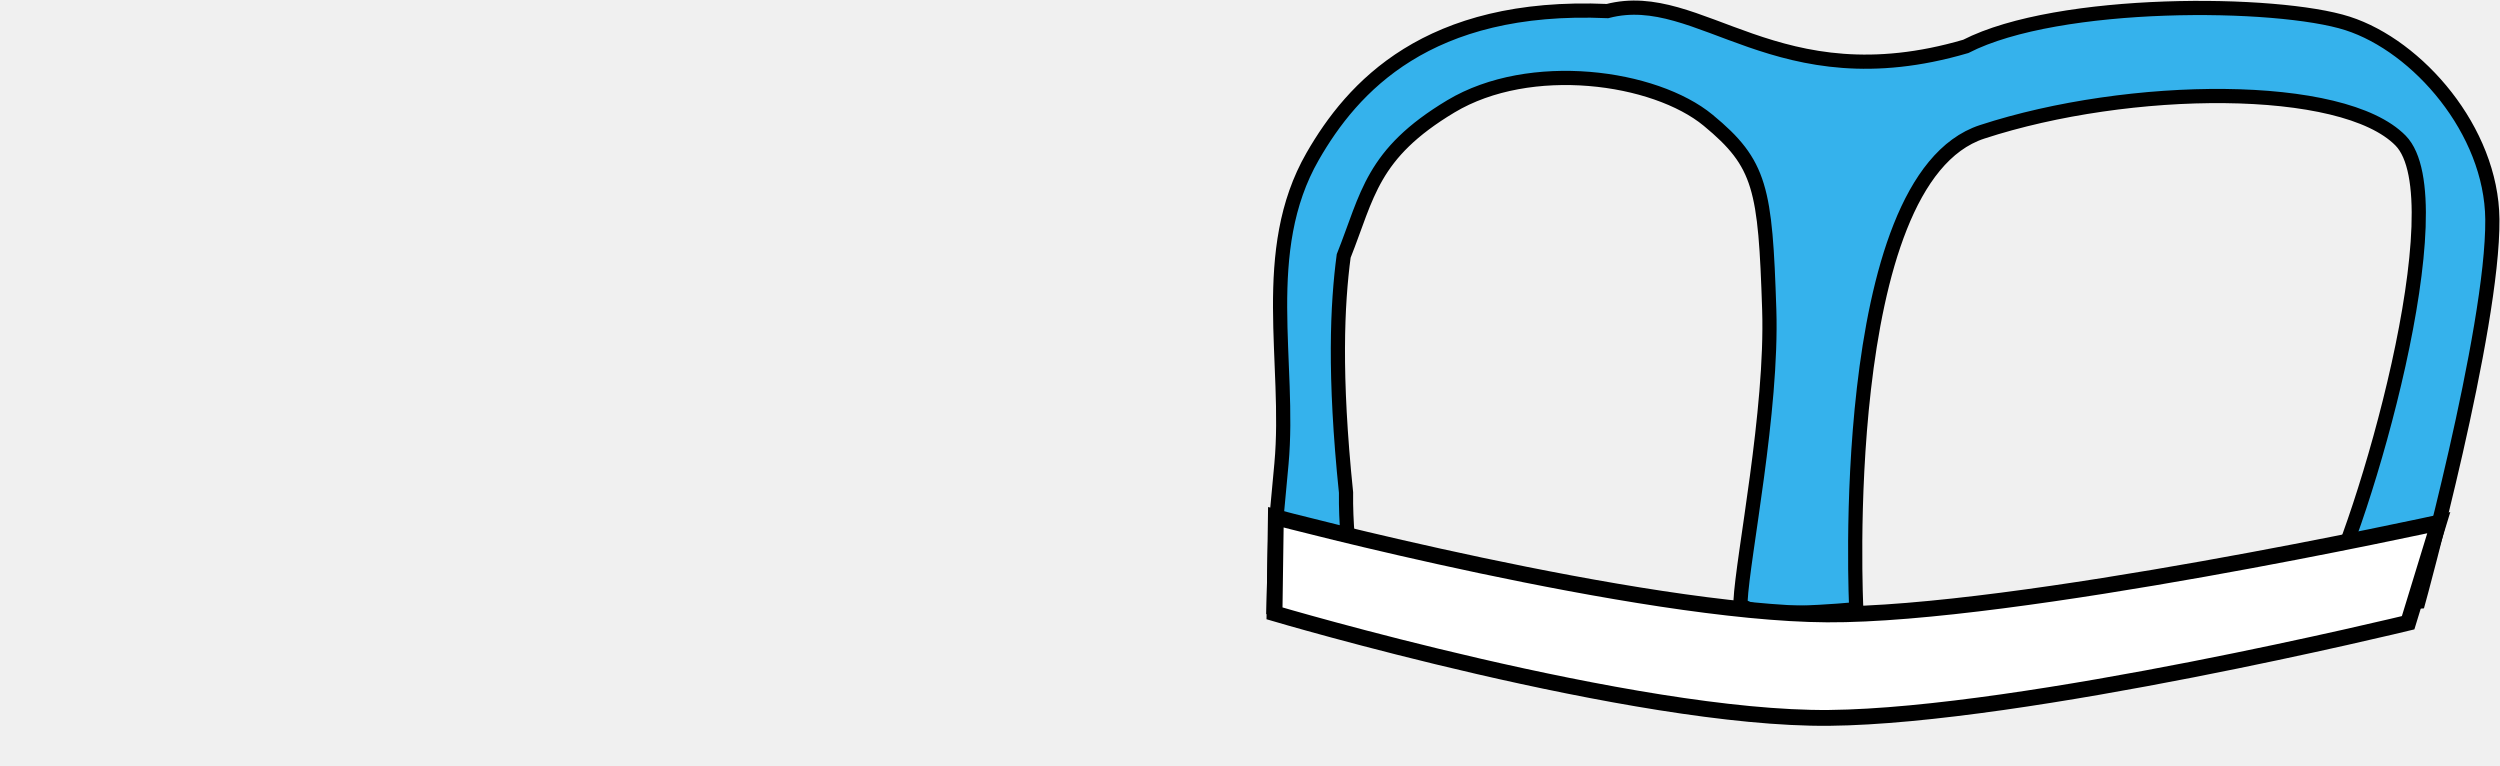
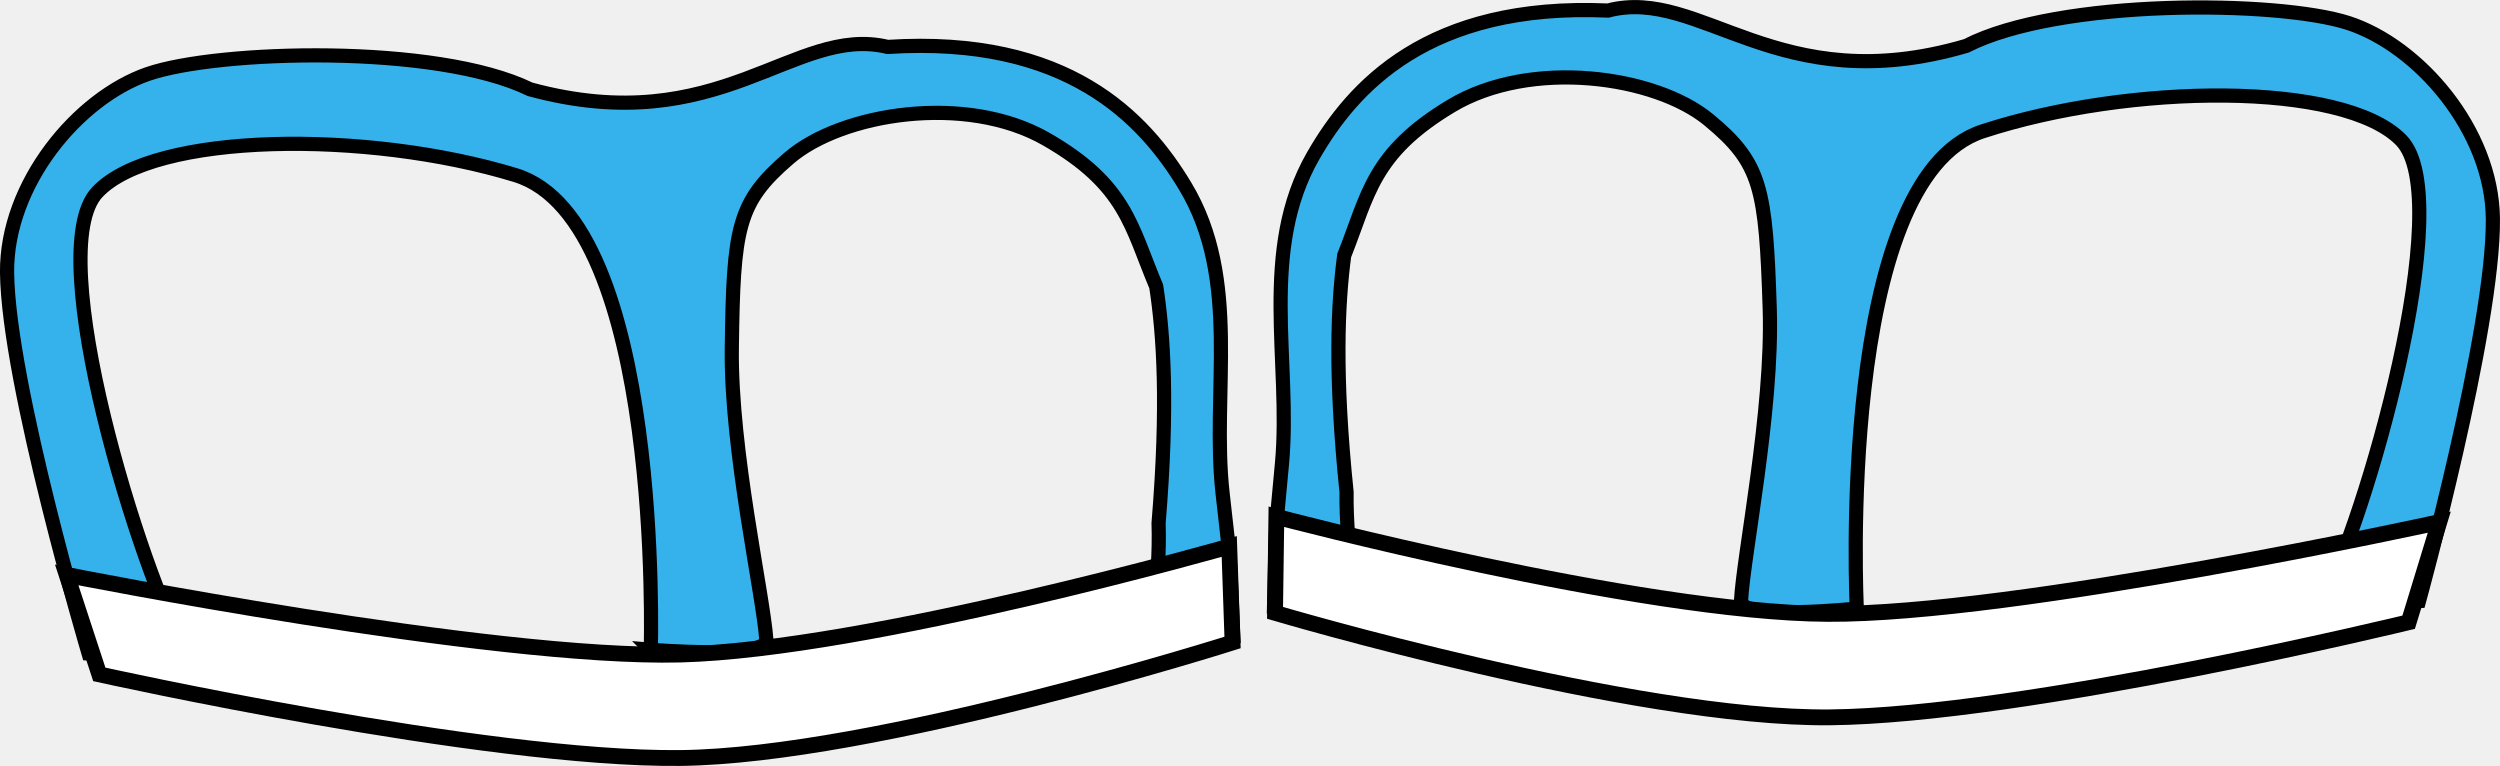
- <svg xmlns="http://www.w3.org/2000/svg" width="53.067" height="16.259" viewBox="0 0 53.067 16.259">
-   <g>
-     <path d="M3903.1-259.3s1.215-30.248-9.2-33.537c-10.417-3.29-25.445-3.284-29.476.908-4.039 4.2 2.874 27.08 5.903 32.468-4.142.252-6.838.036-6.838.036s-5.474-19.126-5.477-26.9c0-6.251 5.128-12.249 10.061-13.894 4.934-1.644 20.344-1.938 26.922 1.351 13.362 3.774 18.64-4.385 25.217-2.74 12.684-.682 18.037 5.208 20.87 10.027 3.907 6.645 1.695 14.526 2.415 21.637.62 6.127.418 3.411.659 10.095l-5.964.119s.872-3.876.776-8.14c.775-8.335.484-13.277 0-16.668-1.745-4.264-2.035-7.172-7.656-10.466-5.621-3.295-14.38-1.989-18.122 1.162-3.683 3.101-3.973 4.846-4.167 13.373-.163 7.173 2.035 17.347 2.229 20.545.085 1.396-8.153.624-8.153.624z" style="fill:#35b2ec;stroke:#000;stroke-width:1px" transform="rotate(-.527 9946.048 117160.524) scale(.30126)" />
-     <path d="M3862-264.98s29.905 6.24 43.163 6.034c13.258-.205 38.767-7.229 38.767-7.229l.162 6.768s-25.244 7.753-39.013 7.753c-13.77 0-40.85-6.298-40.85-6.298z" style="fill:#fff;stroke:#000;stroke-width:1.116px" transform="rotate(-.527 9946.048 117160.524) scale(.30126)" />
-     <g>
-       <path d="M3903.1-259.3s1.215-30.248-9.2-33.537c-10.417-3.29-25.445-3.284-29.476.908-4.039 4.2 2.874 27.08 5.903 32.468-4.142.252-6.838.036-6.838.036s-5.474-19.126-5.477-26.9c0-6.251 5.128-12.249 10.061-13.894 4.934-1.644 20.344-1.938 26.922 1.351 13.362 3.774 18.64-4.385 25.217-2.74 12.684-.682 18.037 5.208 20.87 10.027 3.907 6.645 1.695 14.526 2.415 21.637.62 6.127.418 3.411.659 10.095l-5.964.119s.872-3.876.776-8.14c.775-8.335.484-13.277 0-16.668-1.745-4.264-2.035-7.172-7.656-10.466-5.621-3.295-14.38-1.989-18.122 1.162-3.683 3.101-3.973 4.846-4.167 13.373-.163 7.173 2.035 17.347 2.229 20.545.085 1.396-8.153.624-8.153.624z" style="fill:#35b2ec;stroke:#000;stroke-width:1px" transform="matrix(-.30125 .00299 .00299 .30125 1215.987 79.373)" />
-       <path d="M3862-264.98s29.905 6.24 43.163 6.034c13.258-.205 38.767-7.229 38.767-7.229l.162 6.768s-25.244 7.753-39.013 7.753c-13.77 0-40.85-6.298-40.85-6.298z" style="fill:#fff;stroke:#000;stroke-width:1.116px" transform="matrix(-.30125 .00299 .00299 .30125 1215.987 79.373)" />
-     </g>
+ <svg xmlns="http://www.w3.org/2000/svg" width="53.067" height="16.259" viewBox="0 0 53.067 16.259" id="svg2" version="1.1">
+   <g id="layer2">
+     <path id="path7136" d="M13.814 13.793s.276-9.116-2.872-10.076c-3.147-.96-7.674-.913-8.876.362-1.205 1.277.946 8.149 1.875 9.763-1.247.088-2.06.031-2.06.031S.175 8.128.15 5.786C.132 3.903 1.659 2.08 3.14 1.57c1.48-.51 6.122-.645 8.113.326 4.037 1.097 5.602-1.377 7.589-.9 3.819-.244 5.449 1.514 6.317 2.958 1.197 1.99.554 4.37.792 6.51.205 1.844.136 1.027.228 3.04l-1.796.053s.251-1.17.21-2.454c.208-2.513.106-4.001-.05-5.022-.539-1.279-.635-2.154-2.338-3.13-1.703-.975-4.338-.555-5.456.405-1.1.945-1.182 1.471-1.215 4.04-.028 2.162.665 5.22.733 6.183.03.42-2.454.213-2.454.213z" style="fill:#35b2ec;stroke:#000;stroke-width:.301px" />
+     <path id="path7134" d="M1.416 12.204s9.027 1.79 13.02 1.69c3.994-.102 11.657-2.294 11.657-2.294l.07 2.038s-7.582 2.41-11.73 2.452c-4.148.041-12.325-1.775-12.325-1.775z" style="fill:#fff;stroke:#000;stroke-width:.336px" />
+     <path id="path7136-3" d="M39.414 12.918s-.457-9.108 2.671-10.13c3.128-1.022 7.655-1.065 8.882.185 1.23 1.254-.785 8.167-1.68 9.799 1.248.063 2.06-.01 2.06-.01s1.591-5.778 1.569-8.12C52.897 2.76 51.334.968 49.843.487c-1.49-.48-6.134-.523-8.106.487-4.014 1.177-5.628-1.265-7.605-.75-3.823-.167-5.418 1.623-6.257 3.083-1.157 2.014-.467 4.381-.662 6.525-.169 1.848-.116 1.03-.169 3.044l1.797.017s-.274-1.165-.258-2.45c-.258-2.508-.185-3.998-.05-5.02.513-1.29.592-2.167 2.275-3.176 1.684-1.01 4.326-.642 5.463.296 1.119.923 1.212 1.448 1.295 4.016.07 2.16-.56 5.232-.61 6.196-.021.42 2.458.163 2.458.163z" style="fill:#35b2ec;stroke:#000;stroke-width:.301px" />
+     <path id="path7134-7" d="M51.778 11.084s-8.99 1.97-12.985 1.947c-3.994-.022-11.7-2.062-11.7-2.062l-.028 2.04s7.628 2.26 11.776 2.218c4.147-.04 12.287-2.019 12.287-2.019z" style="fill:#fff;stroke:#000;stroke-width:.336px" />
  </g>
</svg>
